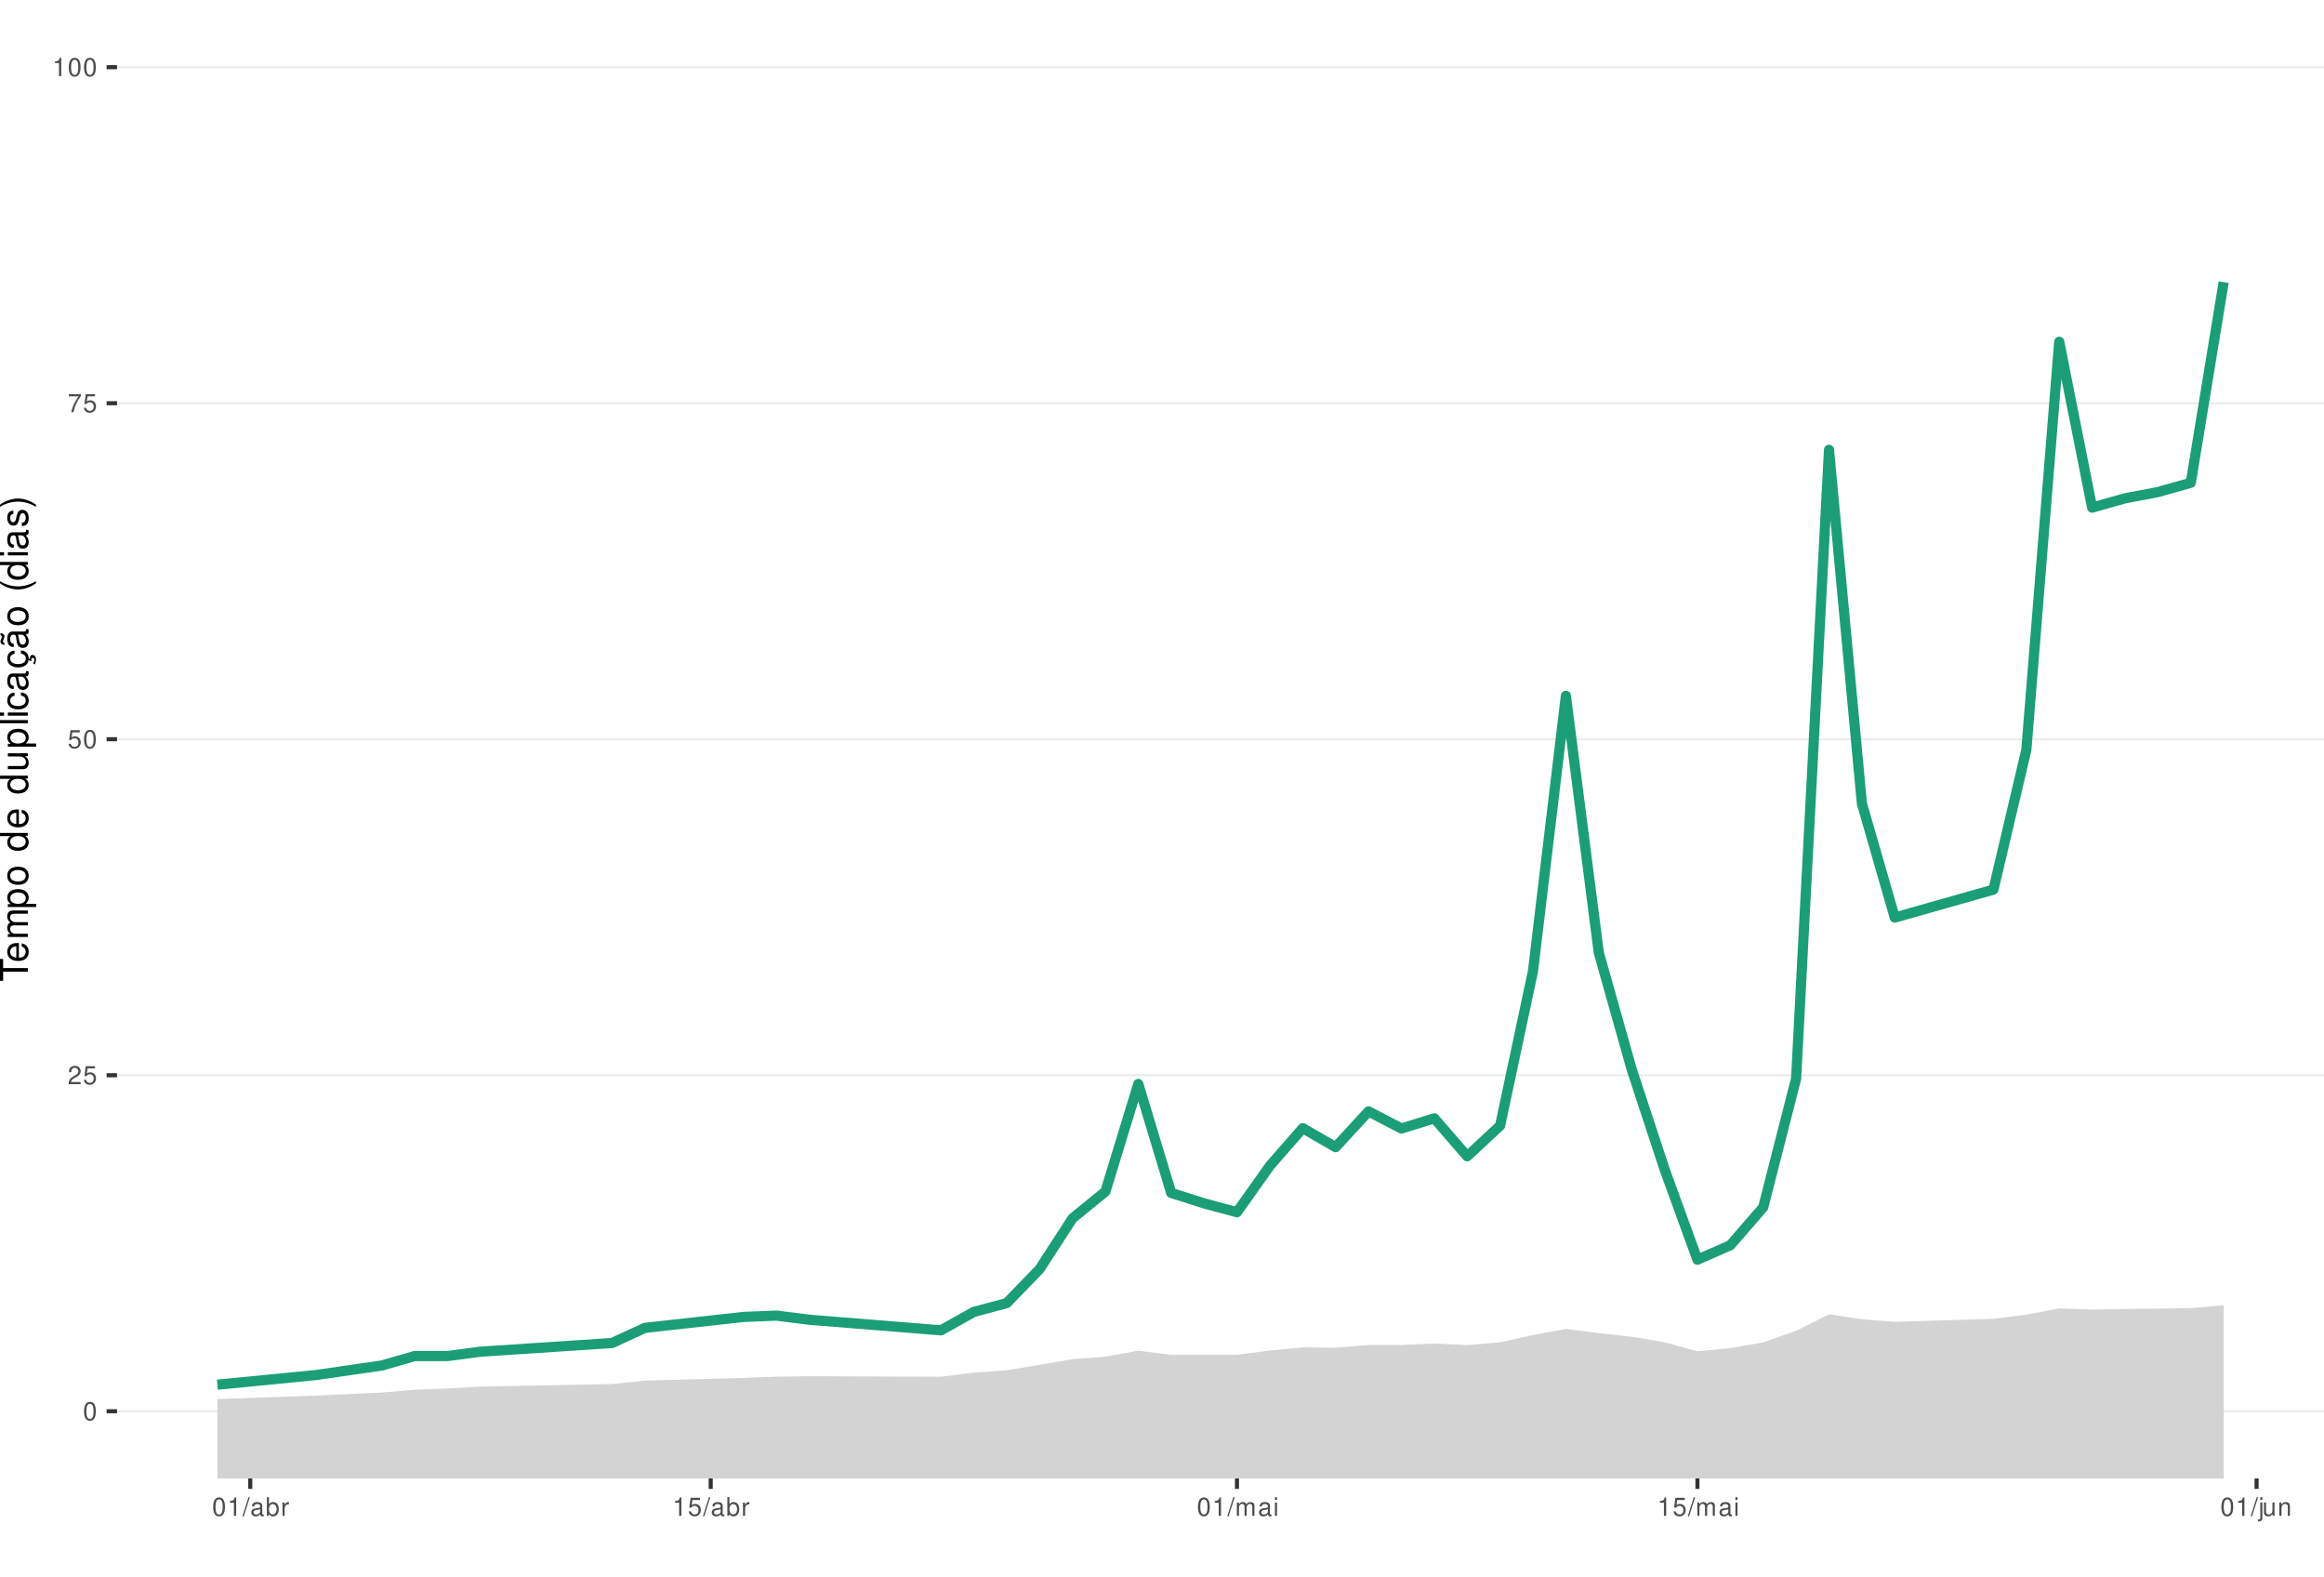
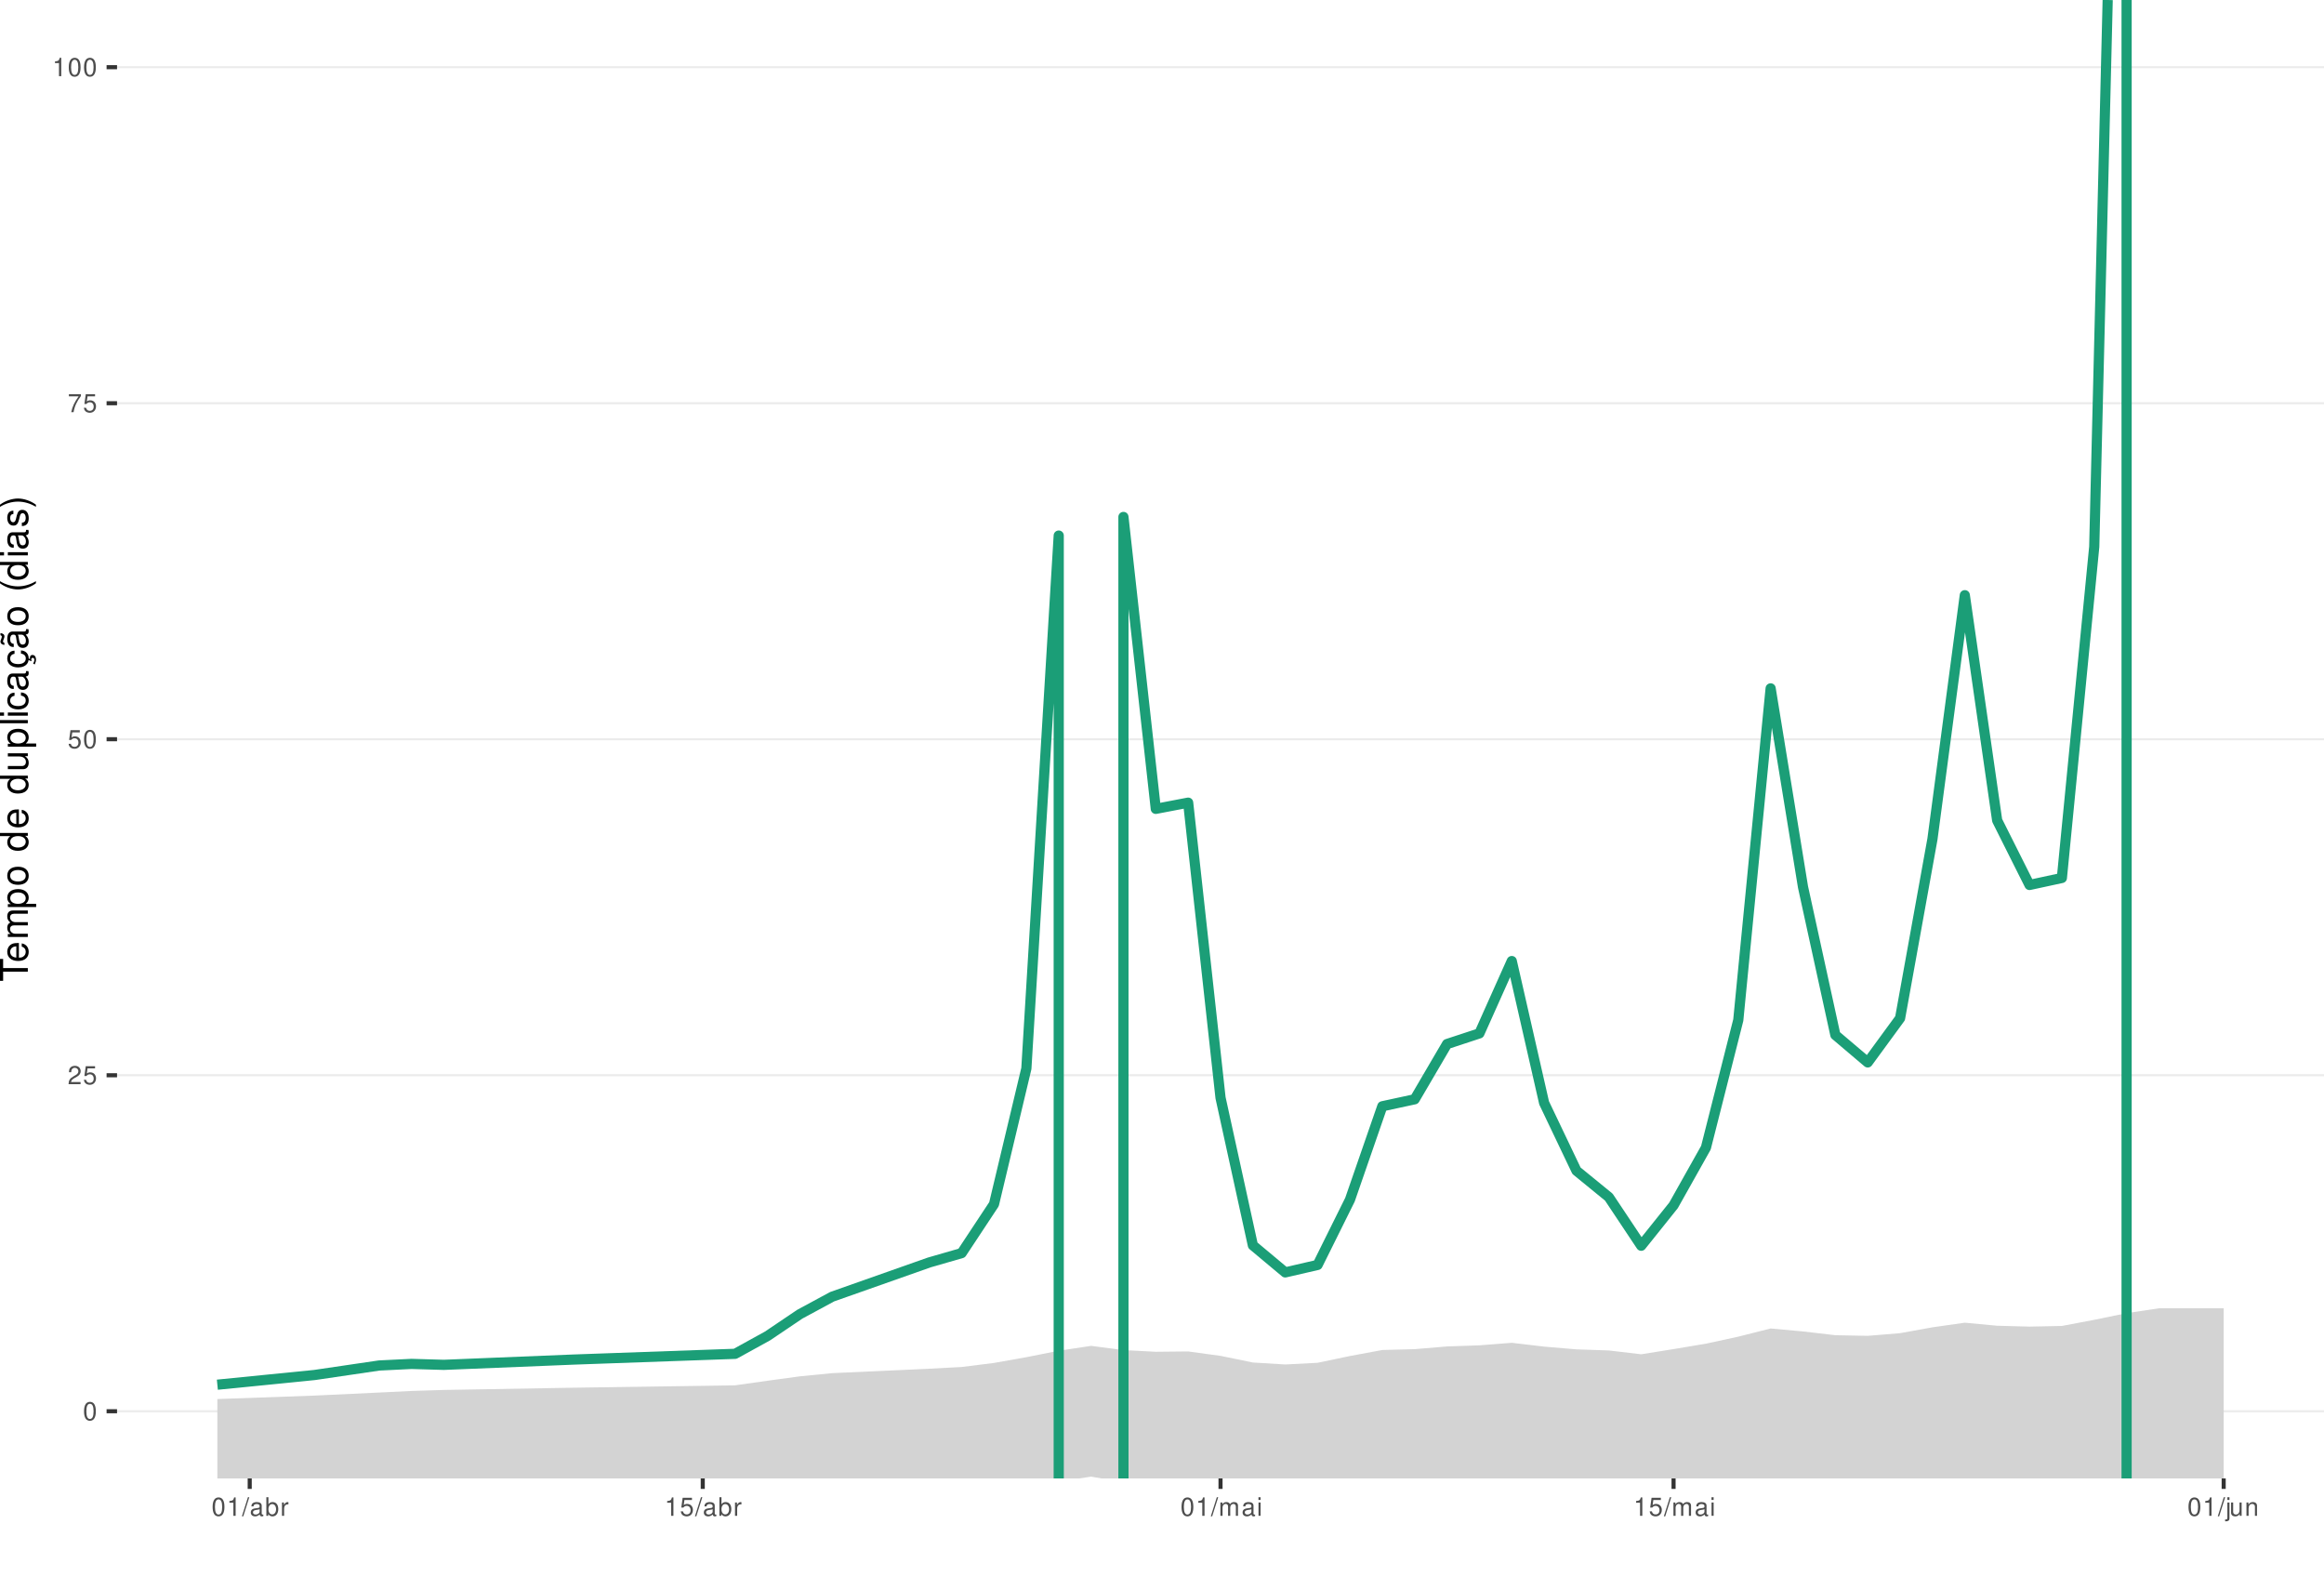
<svg xmlns="http://www.w3.org/2000/svg" xmlns:xlink="http://www.w3.org/1999/xlink" width="609pt" height="413pt" viewBox="0 0 609 413" version="1.1">
  <defs>
    <g>
      <symbol overflow="visible" id="glyph0-0">
        <path style="stroke:none;" d="" />
      </symbol>
      <symbol overflow="visible" id="glyph0-1">
        <path style="stroke:none;" d="M 1.828 -4.812 C 1.391 -4.812 0.984 -4.609 0.75 -4.281 C 0.438 -3.859 0.281 -3.219 0.281 -2.328 C 0.281 -0.703 0.812 0.156 1.828 0.156 C 2.828 0.156 3.375 -0.703 3.375 -2.297 C 3.375 -3.219 3.234 -3.844 2.922 -4.281 C 2.672 -4.625 2.281 -4.812 1.828 -4.812 Z M 1.828 -4.297 C 2.469 -4.297 2.781 -3.641 2.781 -2.344 C 2.781 -0.969 2.469 -0.328 1.812 -0.328 C 1.203 -0.328 0.891 -1 0.891 -2.328 C 0.891 -3.641 1.203 -4.297 1.828 -4.297 Z M 1.828 -4.297 " />
      </symbol>
      <symbol overflow="visible" id="glyph0-2">
        <path style="stroke:none;" d="M 3.375 -0.578 L 0.891 -0.578 C 0.938 -0.984 1.156 -1.234 1.734 -1.578 L 2.406 -1.953 C 3.062 -2.328 3.406 -2.812 3.406 -3.406 C 3.406 -3.812 3.234 -4.188 2.969 -4.438 C 2.688 -4.688 2.344 -4.812 1.891 -4.812 C 1.297 -4.812 0.844 -4.594 0.578 -4.188 C 0.422 -3.938 0.344 -3.641 0.328 -3.141 L 0.922 -3.141 C 0.938 -3.469 0.984 -3.672 1.062 -3.828 C 1.219 -4.125 1.516 -4.297 1.875 -4.297 C 2.406 -4.297 2.797 -3.906 2.797 -3.391 C 2.797 -3.016 2.578 -2.672 2.156 -2.438 L 1.547 -2.078 C 0.562 -1.516 0.281 -1.062 0.219 0 L 3.375 0 Z M 3.375 -0.578 " />
      </symbol>
      <symbol overflow="visible" id="glyph0-3">
        <path style="stroke:none;" d="M 3.172 -4.719 L 0.734 -4.719 L 0.375 -2.156 L 0.922 -2.156 C 1.188 -2.469 1.422 -2.594 1.797 -2.594 C 2.422 -2.594 2.812 -2.156 2.812 -1.453 C 2.812 -0.781 2.422 -0.359 1.781 -0.359 C 1.266 -0.359 0.953 -0.625 0.812 -1.156 L 0.234 -1.156 C 0.312 -0.766 0.375 -0.578 0.516 -0.406 C 0.781 -0.047 1.266 0.156 1.797 0.156 C 2.75 0.156 3.422 -0.547 3.422 -1.531 C 3.422 -2.469 2.797 -3.109 1.891 -3.109 C 1.562 -3.109 1.297 -3.016 1.016 -2.828 L 1.203 -4.141 L 3.172 -4.141 Z M 3.172 -4.719 " />
      </symbol>
      <symbol overflow="visible" id="glyph0-4">
        <path style="stroke:none;" d="M 3.469 -4.719 L 0.312 -4.719 L 0.312 -4.141 L 2.859 -4.141 C 1.734 -2.531 1.266 -1.547 0.922 0 L 1.547 0 C 1.797 -1.516 2.391 -2.812 3.469 -4.234 Z M 3.469 -4.719 " />
      </symbol>
      <symbol overflow="visible" id="glyph0-5">
        <path style="stroke:none;" d="M 1.719 -3.422 L 1.719 0 L 2.312 0 L 2.312 -4.812 L 1.922 -4.812 C 1.719 -4.078 1.578 -3.969 0.672 -3.859 L 0.672 -3.422 Z M 1.719 -3.422 " />
      </symbol>
      <symbol overflow="visible" id="glyph0-6">
        <path style="stroke:none;" d="M 1.531 -4.859 L -0.047 0.141 L 0.312 0.141 L 1.891 -4.859 Z M 1.531 -4.859 " />
      </symbol>
      <symbol overflow="visible" id="glyph0-7">
        <path style="stroke:none;" d="M 3.562 -0.328 C 3.5 -0.312 3.469 -0.312 3.438 -0.312 C 3.25 -0.312 3.141 -0.406 3.141 -0.578 L 3.141 -2.641 C 3.141 -3.25 2.688 -3.594 1.828 -3.594 C 1.312 -3.594 0.906 -3.438 0.672 -3.188 C 0.516 -3 0.453 -2.797 0.438 -2.453 L 0.984 -2.453 C 1.031 -2.875 1.297 -3.078 1.812 -3.078 C 2.312 -3.078 2.594 -2.891 2.594 -2.562 L 2.594 -2.406 C 2.578 -2.172 2.469 -2.078 2.016 -2.031 C 1.219 -1.922 1.109 -1.891 0.891 -1.812 C 0.484 -1.641 0.281 -1.328 0.281 -0.875 C 0.281 -0.25 0.719 0.156 1.422 0.156 C 1.859 0.156 2.219 0 2.609 -0.359 C 2.656 0 2.828 0.156 3.188 0.156 C 3.297 0.156 3.375 0.141 3.562 0.094 Z M 2.594 -1.094 C 2.594 -0.906 2.531 -0.797 2.375 -0.641 C 2.141 -0.438 1.875 -0.328 1.547 -0.328 C 1.109 -0.328 0.859 -0.547 0.859 -0.891 C 0.859 -1.266 1.094 -1.438 1.703 -1.531 C 2.297 -1.609 2.406 -1.641 2.594 -1.719 Z M 2.594 -1.094 " />
      </symbol>
      <symbol overflow="visible" id="glyph0-8">
        <path style="stroke:none;" d="M 0.359 -4.859 L 0.359 0 L 0.859 0 L 0.859 -0.453 C 1.125 -0.047 1.484 0.156 1.969 0.156 C 2.875 0.156 3.484 -0.594 3.484 -1.75 C 3.484 -2.891 2.922 -3.594 1.984 -3.594 C 1.516 -3.594 1.172 -3.406 0.906 -3.016 L 0.906 -4.859 Z M 1.891 -3.062 C 2.5 -3.062 2.906 -2.531 2.906 -1.703 C 2.906 -0.906 2.484 -0.359 1.891 -0.359 C 1.297 -0.359 0.906 -0.906 0.906 -1.719 C 0.906 -2.531 1.297 -3.062 1.891 -3.062 Z M 1.891 -3.062 " />
      </symbol>
      <symbol overflow="visible" id="glyph0-9">
        <path style="stroke:none;" d="M 0.453 -3.484 L 0.453 0 L 1.016 0 L 1.016 -1.812 C 1.031 -2.656 1.375 -3.016 2.141 -3 L 2.141 -3.562 C 2.047 -3.578 1.984 -3.594 1.922 -3.594 C 1.562 -3.594 1.297 -3.375 0.969 -2.859 L 0.969 -3.484 Z M 0.453 -3.484 " />
      </symbol>
      <symbol overflow="visible" id="glyph0-10">
        <path style="stroke:none;" d="M 0.469 -3.484 L 0.469 0 L 1.031 0 L 1.031 -2.188 C 1.031 -2.703 1.391 -3.109 1.844 -3.109 C 2.25 -3.109 2.484 -2.844 2.484 -2.406 L 2.484 0 L 3.047 0 L 3.047 -2.188 C 3.047 -2.703 3.422 -3.109 3.875 -3.109 C 4.266 -3.109 4.516 -2.844 4.516 -2.406 L 4.516 0 L 5.078 0 L 5.078 -2.609 C 5.078 -3.234 4.719 -3.594 4.062 -3.594 C 3.594 -3.594 3.312 -3.453 2.984 -3.062 C 2.781 -3.422 2.5 -3.594 2.047 -3.594 C 1.578 -3.594 1.266 -3.422 0.984 -3 L 0.984 -3.484 Z M 0.469 -3.484 " />
      </symbol>
      <symbol overflow="visible" id="glyph0-11">
        <path style="stroke:none;" d="M 1 -3.484 L 0.453 -3.484 L 0.453 0 L 1 0 Z M 1 -4.859 L 0.438 -4.859 L 0.438 -4.156 L 1 -4.156 Z M 1 -4.859 " />
      </symbol>
      <symbol overflow="visible" id="glyph0-12">
        <path style="stroke:none;" d="M 0.469 -3.484 L 0.469 0.5 C 0.469 0.859 0.359 0.969 0.016 0.969 C -0.031 0.969 -0.047 0.969 -0.125 0.953 L -0.125 1.438 C -0.047 1.438 -0.016 1.453 0.062 1.453 C 0.688 1.453 1.016 1.203 1.016 0.719 L 1.016 -3.484 Z M 1.016 -4.859 L 0.469 -4.859 L 0.469 -4.156 L 1.016 -4.156 Z M 1.016 -4.859 " />
      </symbol>
      <symbol overflow="visible" id="glyph0-13">
        <path style="stroke:none;" d="M 3.203 0 L 3.203 -3.484 L 2.656 -3.484 L 2.656 -1.516 C 2.656 -0.797 2.281 -0.328 1.703 -0.328 C 1.266 -0.328 0.984 -0.594 0.984 -1.016 L 0.984 -3.484 L 0.438 -3.484 L 0.438 -0.797 C 0.438 -0.219 0.859 0.156 1.547 0.156 C 2.062 0.156 2.391 -0.031 2.703 -0.484 L 2.703 0 Z M 3.203 0 " />
      </symbol>
      <symbol overflow="visible" id="glyph0-14">
        <path style="stroke:none;" d="M 0.469 -3.484 L 0.469 0 L 1.031 0 L 1.031 -1.922 C 1.031 -2.641 1.391 -3.109 1.969 -3.109 C 2.406 -3.109 2.688 -2.828 2.688 -2.422 L 2.688 0 L 3.234 0 L 3.234 -2.641 C 3.234 -3.219 2.812 -3.594 2.141 -3.594 C 1.625 -3.594 1.281 -3.391 0.984 -2.906 L 0.984 -3.484 Z M 0.469 -3.484 " />
      </symbol>
      <symbol overflow="visible" id="glyph1-0">
        <path style="stroke:none;" d="" />
      </symbol>
      <symbol overflow="visible" id="glyph1-1">
        <path style="stroke:none;" d="M -6.469 -3.547 L -6.469 -5.938 L -7.297 -5.938 L -7.297 -0.203 L -6.469 -0.203 L -6.469 -2.609 L 0 -2.609 L 0 -3.547 Z M -6.469 -3.547 " />
      </symbol>
      <symbol overflow="visible" id="glyph1-2">
        <path style="stroke:none;" d="M -2.344 -5.125 C -3.141 -5.125 -3.625 -5.062 -4.016 -4.922 C -4.875 -4.578 -5.391 -3.781 -5.391 -2.797 C -5.391 -1.344 -4.281 -0.406 -2.547 -0.406 C -0.812 -0.406 0.234 -1.297 0.234 -2.781 C 0.234 -3.984 -0.453 -4.812 -1.594 -5.016 L -1.594 -4.188 C -0.906 -3.953 -0.547 -3.484 -0.547 -2.812 C -0.547 -2.281 -0.781 -1.828 -1.219 -1.547 C -1.516 -1.344 -1.812 -1.281 -2.344 -1.266 Z M -3.016 -1.297 C -3.984 -1.359 -4.625 -1.953 -4.625 -2.797 C -4.625 -3.641 -3.953 -4.234 -3.016 -4.234 Z M -3.016 -1.297 " />
      </symbol>
      <symbol overflow="visible" id="glyph1-3">
        <path style="stroke:none;" d="M -5.234 -0.703 L 0 -0.703 L 0 -1.547 L -3.297 -1.547 C -4.047 -1.547 -4.656 -2.094 -4.656 -2.766 C -4.656 -3.391 -4.281 -3.734 -3.609 -3.734 L 0 -3.734 L 0 -4.578 L -3.297 -4.578 C -4.047 -4.578 -4.656 -5.125 -4.656 -5.812 C -4.656 -6.422 -4.266 -6.781 -3.609 -6.781 L 0 -6.781 L 0 -7.625 L -3.938 -7.625 C -4.875 -7.625 -5.391 -7.078 -5.391 -6.094 C -5.391 -5.406 -5.188 -4.984 -4.594 -4.484 C -5.156 -4.188 -5.391 -3.766 -5.391 -3.078 C -5.391 -2.375 -5.125 -1.906 -4.5 -1.469 L -5.234 -1.469 Z M -5.234 -0.703 " />
      </symbol>
      <symbol overflow="visible" id="glyph1-4">
        <path style="stroke:none;" d="M 2.188 -0.547 L 2.188 -1.375 L -0.547 -1.375 C -0.016 -1.812 0.234 -2.312 0.234 -2.984 C 0.234 -4.344 -0.859 -5.234 -2.531 -5.234 C -4.297 -5.234 -5.391 -4.375 -5.391 -2.984 C -5.391 -2.266 -5.062 -1.703 -4.453 -1.312 L -5.234 -1.312 L -5.234 -0.547 Z M -4.609 -2.844 C -4.609 -3.766 -3.797 -4.359 -2.547 -4.359 C -1.359 -4.359 -0.547 -3.75 -0.547 -2.844 C -0.547 -1.953 -1.344 -1.375 -2.578 -1.375 C -3.812 -1.375 -4.609 -1.953 -4.609 -2.844 Z M -4.609 -2.844 " />
      </symbol>
      <symbol overflow="visible" id="glyph1-5">
        <path style="stroke:none;" d="M -5.391 -2.719 C -5.391 -1.234 -4.344 -0.359 -2.578 -0.359 C -0.812 -0.359 0.234 -1.234 0.234 -2.734 C 0.234 -4.203 -0.812 -5.094 -2.547 -5.094 C -4.359 -5.094 -5.391 -4.234 -5.391 -2.719 Z M -4.625 -2.734 C -4.625 -3.672 -3.844 -4.234 -2.547 -4.234 C -1.312 -4.234 -0.547 -3.656 -0.547 -2.734 C -0.547 -1.797 -1.312 -1.234 -2.578 -1.234 C -3.844 -1.234 -4.625 -1.797 -4.625 -2.734 Z M -4.625 -2.734 " />
      </symbol>
      <symbol overflow="visible" id="glyph1-6">
        <path style="stroke:none;" d="" />
      </symbol>
      <symbol overflow="visible" id="glyph1-7">
        <path style="stroke:none;" d="M -7.297 -4.953 L -7.297 -4.125 L -4.578 -4.125 C -5.109 -3.766 -5.391 -3.203 -5.391 -2.516 C -5.391 -1.156 -4.297 -0.266 -2.625 -0.266 C -0.859 -0.266 0.234 -1.125 0.234 -2.547 C 0.234 -3.266 -0.047 -3.766 -0.688 -4.203 L 0 -4.203 L 0 -4.953 Z M -4.609 -2.656 C -4.609 -3.547 -3.812 -4.125 -2.562 -4.125 C -1.344 -4.125 -0.547 -3.547 -0.547 -2.656 C -0.547 -1.734 -1.359 -1.125 -2.578 -1.125 C -3.797 -1.125 -4.609 -1.734 -4.609 -2.656 Z M -4.609 -2.656 " />
      </symbol>
      <symbol overflow="visible" id="glyph1-8">
        <path style="stroke:none;" d="M 0 -4.812 L -5.234 -4.812 L -5.234 -3.984 L -2.266 -3.984 C -1.203 -3.984 -0.5 -3.438 -0.5 -2.562 C -0.5 -1.906 -0.906 -1.484 -1.531 -1.484 L -5.234 -1.484 L -5.234 -0.656 L -1.203 -0.656 C -0.328 -0.656 0.234 -1.297 0.234 -2.312 C 0.234 -3.094 -0.047 -3.578 -0.734 -4.062 L 0 -4.062 Z M 0 -4.812 " />
      </symbol>
      <symbol overflow="visible" id="glyph1-9">
        <path style="stroke:none;" d="M -7.297 -1.516 L -7.297 -0.688 L 0 -0.688 L 0 -1.516 Z M -7.297 -1.516 " />
      </symbol>
      <symbol overflow="visible" id="glyph1-10">
        <path style="stroke:none;" d="M -5.234 -1.5 L -5.234 -0.672 L 0 -0.672 L 0 -1.5 Z M -7.297 -1.5 L -7.297 -0.656 L -6.234 -0.656 L -6.234 -1.5 Z M -7.297 -1.5 " />
      </symbol>
      <symbol overflow="visible" id="glyph1-11">
        <path style="stroke:none;" d="M -3.484 -4.703 C -3.984 -4.672 -4.312 -4.562 -4.609 -4.359 C -5.094 -4 -5.391 -3.375 -5.391 -2.641 C -5.391 -1.219 -4.266 -0.312 -2.531 -0.312 C -0.844 -0.312 0.234 -1.203 0.234 -2.625 C 0.234 -3.875 -0.516 -4.672 -1.797 -4.766 L -1.797 -3.938 C -0.953 -3.797 -0.547 -3.359 -0.547 -2.656 C -0.547 -1.734 -1.297 -1.188 -2.531 -1.188 C -3.844 -1.188 -4.625 -1.719 -4.625 -2.625 C -4.625 -3.328 -4.203 -3.766 -3.484 -3.875 Z M -3.484 -4.703 " />
      </symbol>
      <symbol overflow="visible" id="glyph1-12">
        <path style="stroke:none;" d="M -0.484 -5.344 C -0.469 -5.266 -0.469 -5.219 -0.469 -5.172 C -0.469 -4.875 -0.625 -4.719 -0.875 -4.719 L -3.953 -4.719 C -4.891 -4.719 -5.391 -4.047 -5.391 -2.75 C -5.391 -1.984 -5.172 -1.375 -4.781 -1.016 C -4.516 -0.766 -4.203 -0.672 -3.688 -0.656 L -3.688 -1.484 C -4.328 -1.562 -4.625 -1.938 -4.625 -2.719 C -4.625 -3.484 -4.344 -3.891 -3.844 -3.891 L -3.625 -3.891 C -3.266 -3.875 -3.125 -3.703 -3.047 -3.016 C -2.891 -1.844 -2.844 -1.656 -2.719 -1.344 C -2.453 -0.734 -2 -0.422 -1.312 -0.422 C -0.375 -0.422 0.234 -1.078 0.234 -2.141 C 0.234 -2.797 0 -3.328 -0.547 -3.922 C 0 -3.984 0.234 -4.234 0.234 -4.781 C 0.234 -4.953 0.203 -5.062 0.141 -5.344 Z M -1.656 -3.891 C -1.375 -3.891 -1.203 -3.812 -0.969 -3.562 C -0.656 -3.219 -0.5 -2.812 -0.5 -2.312 C -0.5 -1.672 -0.812 -1.297 -1.344 -1.297 C -1.891 -1.297 -2.172 -1.656 -2.297 -2.547 C -2.422 -3.438 -2.453 -3.609 -2.594 -3.891 Z M -1.656 -3.891 " />
      </symbol>
      <symbol overflow="visible" id="glyph1-13">
        <path style="stroke:none;" d="M 0.234 -2.641 C 0.234 -3.875 -0.547 -4.703 -1.797 -4.766 L -1.797 -3.938 C -0.953 -3.797 -0.531 -3.359 -0.531 -2.656 C -0.531 -1.734 -1.281 -1.188 -2.516 -1.188 C -3.844 -1.188 -4.625 -1.719 -4.625 -2.625 C -4.625 -3.328 -4.203 -3.766 -3.484 -3.875 L -3.484 -4.703 C -3.984 -4.672 -4.312 -4.562 -4.609 -4.359 C -5.094 -4 -5.391 -3.375 -5.391 -2.641 C -5.391 -1.219 -4.266 -0.312 -2.531 -0.312 C -1.469 -0.312 -0.625 -0.672 -0.156 -1.312 C 0.047 -1.594 0.125 -1.812 0.203 -2.25 L 0.922 -1.938 L 0.984 -2.062 C 0.938 -2.188 0.906 -2.25 0.906 -2.375 C 0.906 -2.656 1.047 -2.828 1.281 -2.828 C 1.547 -2.828 1.734 -2.594 1.734 -2.297 C 1.734 -2.031 1.672 -1.844 1.438 -1.406 L 1.406 -1.312 L 1.812 -1.094 C 2.078 -1.75 2.141 -1.953 2.141 -2.344 C 2.141 -3.109 1.781 -3.578 1.203 -3.578 C 0.781 -3.578 0.547 -3.297 0.547 -2.797 C 0.547 -2.703 0.547 -2.641 0.562 -2.516 Z M 0.234 -2.641 " />
      </symbol>
      <symbol overflow="visible" id="glyph1-14">
        <path style="stroke:none;" d="M -0.484 -5.344 C -0.469 -5.266 -0.469 -5.219 -0.469 -5.172 C -0.469 -4.875 -0.625 -4.719 -0.875 -4.719 L -3.953 -4.719 C -4.891 -4.719 -5.391 -4.047 -5.391 -2.75 C -5.391 -1.984 -5.172 -1.375 -4.781 -1.016 C -4.516 -0.766 -4.203 -0.672 -3.688 -0.656 L -3.688 -1.484 C -4.328 -1.562 -4.625 -1.938 -4.625 -2.719 C -4.625 -3.484 -4.344 -3.891 -3.844 -3.891 L -3.625 -3.891 C -3.266 -3.875 -3.125 -3.703 -3.047 -3.016 C -2.891 -1.844 -2.844 -1.656 -2.719 -1.344 C -2.453 -0.734 -2 -0.422 -1.312 -0.422 C -0.375 -0.422 0.234 -1.078 0.234 -2.141 C 0.234 -2.797 0 -3.328 -0.547 -3.922 C 0 -3.984 0.234 -4.234 0.234 -4.781 C 0.234 -4.953 0.203 -5.062 0.141 -5.344 Z M -1.656 -3.891 C -1.375 -3.891 -1.203 -3.812 -0.969 -3.562 C -0.656 -3.219 -0.5 -2.812 -0.5 -2.312 C -0.5 -1.672 -0.812 -1.297 -1.344 -1.297 C -1.891 -1.297 -2.172 -1.656 -2.297 -2.547 C -2.422 -3.438 -2.453 -3.609 -2.594 -3.891 Z M -7.172 -3.75 C -6.922 -3.672 -6.812 -3.547 -6.812 -3.375 C -6.812 -3.25 -6.875 -2.984 -6.984 -2.734 C -7.156 -2.312 -7.172 -2.25 -7.172 -2.047 C -7.172 -1.594 -6.797 -1.297 -6.141 -1.188 L -6.141 -1.766 C -6.375 -1.812 -6.5 -1.938 -6.5 -2.094 C -6.5 -2.203 -6.469 -2.344 -6.375 -2.578 C -6.156 -3.156 -6.125 -3.234 -6.125 -3.438 C -6.125 -3.922 -6.484 -4.219 -7.172 -4.312 Z M -7.172 -3.75 " />
      </symbol>
      <symbol overflow="visible" id="glyph1-15">
        <path style="stroke:none;" d="M -7.297 -2.359 C -5.984 -1.359 -4.156 -0.734 -2.594 -0.734 C -1.016 -0.734 0.812 -1.359 2.125 -2.359 L 2.125 -2.906 C 0.688 -2.031 -0.984 -1.547 -2.594 -1.547 C -4.188 -1.547 -5.875 -2.031 -7.297 -2.906 Z M -7.297 -2.359 " />
      </symbol>
      <symbol overflow="visible" id="glyph1-16">
        <path style="stroke:none;" d="M -3.781 -4.375 C -4.812 -4.375 -5.391 -3.688 -5.391 -2.484 C -5.391 -1.266 -4.766 -0.469 -3.797 -0.469 C -2.969 -0.469 -2.578 -0.891 -2.281 -2.125 L -2.094 -2.906 C -1.953 -3.484 -1.734 -3.719 -1.375 -3.719 C -0.875 -3.719 -0.547 -3.234 -0.547 -2.5 C -0.547 -2.047 -0.672 -1.672 -0.891 -1.453 C -1.047 -1.328 -1.188 -1.266 -1.562 -1.219 L -1.562 -0.344 C -0.344 -0.375 0.234 -1.062 0.234 -2.438 C 0.234 -3.75 -0.422 -4.594 -1.438 -4.594 C -2.203 -4.594 -2.641 -4.156 -2.891 -3.109 L -3.078 -2.312 C -3.234 -1.625 -3.453 -1.344 -3.828 -1.344 C -4.312 -1.344 -4.625 -1.766 -4.625 -2.453 C -4.625 -3.125 -4.328 -3.484 -3.781 -3.5 Z M -3.781 -4.375 " />
      </symbol>
      <symbol overflow="visible" id="glyph1-17">
        <path style="stroke:none;" d="M 2.125 -0.938 C 0.812 -1.938 -1.016 -2.562 -2.578 -2.562 C -4.156 -2.562 -5.984 -1.938 -7.297 -0.938 L -7.297 -0.375 C -5.859 -1.266 -4.188 -1.75 -2.578 -1.75 C -0.984 -1.75 0.703 -1.266 2.125 -0.375 Z M 2.125 -0.938 " />
      </symbol>
    </g>
    <clipPath id="clip1">
      <path d="M 30.672 0 L 609 0 L 609 387.328 L 30.672 387.328 Z M 30.672 0 " />
    </clipPath>
    <clipPath id="clip2">
      <path d="M 30.672 369 L 609 369 L 609 370 L 30.672 370 Z M 30.672 369 " />
    </clipPath>
    <clipPath id="clip3">
      <path d="M 30.672 281 L 609 281 L 609 282 L 30.672 282 Z M 30.672 281 " />
    </clipPath>
    <clipPath id="clip4">
      <path d="M 30.672 193 L 609 193 L 609 194 L 30.672 194 Z M 30.672 193 " />
    </clipPath>
    <clipPath id="clip5">
      <path d="M 30.672 105 L 609 105 L 609 106 L 30.672 106 Z M 30.672 105 " />
    </clipPath>
    <clipPath id="clip6">
      <path d="M 30.672 17 L 609 17 L 609 18 L 30.672 18 Z M 30.672 17 " />
    </clipPath>
    <clipPath id="clip7">
-       <path d="M 56 341 L 583 341 L 583 387.328 L 56 387.328 Z M 56 341 " />
+       <path d="M 56 342 L 583 342 L 583 387.328 L 56 387.328 Z M 56 342 " />
+     </clipPath>
+     <clipPath id="clip8">
+       <path d="M 55 138 L 279 138 L 279 387.328 L 55 387.328 Z M 55 138 " />
+     </clipPath>
+     <clipPath id="clip9">
+       <path d="M 293 0 L 554 0 L 554 387.328 L 293 387.328 Z M 293 0 " />
+     </clipPath>
+     <clipPath id="clip10">
+       <path d="M 555 0 L 559 0 L 559 387.328 L 555 387.328 Z M 555 0 " />
    </clipPath>
  </defs>
  <g id="surface66">
    <rect x="0" y="0" width="609" height="413" style="fill:rgb(100%,100%,100%);fill-opacity:1;stroke:none;" />
    <rect x="0" y="0" width="609" height="413" style="fill:rgb(100%,100%,100%);fill-opacity:1;stroke:none;" />
    <path style="fill:none;stroke-width:1.067;stroke-linecap:round;stroke-linejoin:round;stroke:rgb(100%,100%,100%);stroke-opacity:1;stroke-miterlimit:10;" d="M 0 413 L 609 413 L 609 0 L 0 0 Z M 0 413 " />
    <g clip-path="url(#clip1)" clip-rule="nonzero">
      <path style=" stroke:none;fill-rule:nonzero;fill:rgb(100%,100%,100%);fill-opacity:1;" d="M 30.672 387.328 L 609 387.328 L 609 0 L 30.672 0 Z M 30.672 387.328 " />
    </g>
    <g clip-path="url(#clip2)" clip-rule="nonzero">
      <path style="fill:none;stroke-width:0.533;stroke-linecap:butt;stroke-linejoin:round;stroke:rgb(92.157%,92.157%,92.157%);stroke-opacity:1;stroke-miterlimit:10;" d="M 30.672 369.723 L 609 369.723 " />
    </g>
    <g clip-path="url(#clip3)" clip-rule="nonzero">
      <path style="fill:none;stroke-width:0.533;stroke-linecap:butt;stroke-linejoin:round;stroke:rgb(92.157%,92.157%,92.157%);stroke-opacity:1;stroke-miterlimit:10;" d="M 30.672 281.695 L 609 281.695 " />
    </g>
    <g clip-path="url(#clip4)" clip-rule="nonzero">
      <path style="fill:none;stroke-width:0.533;stroke-linecap:butt;stroke-linejoin:round;stroke:rgb(92.157%,92.157%,92.157%);stroke-opacity:1;stroke-miterlimit:10;" d="M 30.672 193.664 L 609 193.664 " />
    </g>
    <g clip-path="url(#clip5)" clip-rule="nonzero">
      <path style="fill:none;stroke-width:0.533;stroke-linecap:butt;stroke-linejoin:round;stroke:rgb(92.157%,92.157%,92.157%);stroke-opacity:1;stroke-miterlimit:10;" d="M 30.672 105.637 L 609 105.637 " />
    </g>
    <g clip-path="url(#clip6)" clip-rule="nonzero">
      <path style="fill:none;stroke-width:0.533;stroke-linecap:butt;stroke-linejoin:round;stroke:rgb(92.157%,92.157%,92.157%);stroke-opacity:1;stroke-miterlimit:10;" d="M 30.672 17.605 L 609 17.605 " />
    </g>
    <g clip-path="url(#clip7)" clip-rule="nonzero">
-       <path style=" stroke:none;fill-rule:nonzero;fill:rgb(82.745%,82.745%,82.745%);fill-opacity:1;" d="M 82.297 413 L 82.816 411.449 L 100.055 401.605 L 108.672 398.086 L 117.293 407.883 L 125.91 411.23 L 160.387 407.594 L 169.004 401.25 L 194.863 400.598 L 203.48 403.5 L 212.098 410.609 L 215.516 413 L 265.887 413 L 272.43 405.32 L 281.051 399.637 L 289.668 398.352 L 298.289 394.992 L 306.906 400.453 L 315.527 402.277 L 324.145 404.191 L 332.766 401.34 L 341.383 400.402 L 350 401.949 L 358.621 400.934 L 367.238 402.555 L 375.859 402.883 L 384.477 405.945 L 393.098 404.797 L 401.715 400.352 L 410.336 397.758 L 418.953 400.824 L 427.57 404.438 L 436.191 412.062 L 436.43 413 L 469.309 413 L 470.668 410.629 L 479.285 401.57 L 487.906 404.348 L 496.523 406.539 L 505.141 406.789 L 513.762 407.035 L 522.379 407.277 L 531 405.52 L 539.617 403.094 L 548.238 404.113 L 556.855 404.266 L 565.473 404.367 L 574.094 404.516 L 582.711 403.906 L 582.711 341.973 L 574.094 342.688 L 565.473 342.836 L 556.855 342.938 L 548.238 343.09 L 539.617 342.785 L 531 344.414 L 522.379 345.512 L 513.762 345.77 L 505.141 346.027 L 496.523 346.289 L 487.906 345.617 L 479.285 344.32 L 470.668 348.66 L 462.047 351.688 L 453.43 353.184 L 444.809 354.023 L 436.191 351.633 L 427.57 350.199 L 418.953 349.258 L 410.336 348.164 L 401.715 349.754 L 393.098 351.66 L 384.477 352.387 L 375.859 351.977 L 367.238 352.359 L 358.621 352.371 L 350 353.082 L 341.383 352.977 L 332.766 353.828 L 324.145 354.93 L 315.527 354.945 L 306.906 354.957 L 298.289 353.863 L 289.668 355.422 L 281.051 356.078 L 272.43 357.559 L 263.812 358.977 L 255.195 359.598 L 246.574 360.688 L 212.098 360.535 L 203.48 360.668 L 194.863 360.984 L 169.004 361.703 L 160.387 362.594 L 125.91 363.266 L 117.293 363.762 L 108.672 364.086 L 100.055 364.82 L 82.816 365.621 L 56.957 366.527 L 56.957 413 Z M 82.297 413 " />
-     </g>
-     <path style="fill:none;stroke-width:2.667;stroke-linecap:butt;stroke-linejoin:round;stroke:rgb(10.588%,61.961%,46.667%);stroke-opacity:1;stroke-miterlimit:10;" d="M 56.957 362.766 L 82.816 360.23 L 100.055 357.734 L 108.672 355.258 L 117.293 355.258 L 125.91 354.117 L 160.387 351.844 L 169.004 347.875 L 194.863 345.012 L 203.48 344.668 L 212.098 345.75 L 246.574 348.52 L 255.195 343.691 L 263.812 341.387 L 272.43 332.484 L 281.051 319.184 L 289.668 312.168 L 298.289 283.98 L 306.906 312.523 L 315.527 315.262 L 324.145 317.578 L 332.766 305.418 L 341.383 295.562 L 350 300.535 L 358.621 291.164 L 367.238 295.648 L 375.859 292.984 L 384.477 302.926 L 393.098 294.91 L 401.715 254.422 L 410.336 182.293 L 418.953 249.539 L 427.57 280.113 L 436.191 306.305 L 444.809 330.016 L 453.43 326.227 L 462.047 316.297 L 470.668 282.586 L 479.285 117.855 L 487.906 210.484 L 496.523 240.387 L 505.141 237.945 L 513.762 235.504 L 522.379 233.062 L 531 196.449 L 539.617 89.539 L 548.238 132.988 L 556.855 130.547 L 565.473 128.918 L 574.094 126.477 L 582.711 73.922 " />
+       <path style=" stroke:none;fill-rule:nonzero;fill:rgb(82.745%,82.745%,82.745%);fill-opacity:1;" d="M 81.887 413 L 82.398 411.449 L 99.359 401.605 L 106.969 413 L 202.344 413 L 209.598 403.414 L 218.078 400.223 L 243.516 396.113 L 251.996 396.387 L 260.477 393.641 L 268.957 390.504 L 277.438 388.137 L 285.918 386.852 L 294.395 388.316 L 302.875 389.18 L 311.355 389.266 L 319.836 392.258 L 328.316 401.043 L 336.797 407.867 L 345.273 407.844 L 353.754 400.234 L 362.234 396.66 L 370.715 396.863 L 379.195 396.059 L 387.676 396.332 L 396.156 395.555 L 404.633 398.992 L 413.113 403.324 L 421.594 406.836 L 426.211 413 L 436.273 413 L 438.555 411.102 L 447.035 406.227 L 455.516 401.406 L 463.992 397.883 L 472.473 399.848 L 480.953 403.254 L 489.434 404.645 L 497.914 403.742 L 506.395 400.902 L 514.875 399.383 L 523.352 401.301 L 531.832 402.473 L 540.312 402.637 L 548.793 400.133 L 557.273 397.973 L 565.754 396.695 L 582.711 396.695 L 582.711 342.75 L 565.754 342.75 L 557.273 344.023 L 548.793 345.77 L 540.312 347.375 L 531.832 347.547 L 523.352 347.32 L 514.875 346.523 L 506.395 347.73 L 497.914 349.27 L 489.434 349.965 L 480.953 349.801 L 472.473 348.812 L 463.992 348.039 L 455.516 350.18 L 447.035 352.02 L 438.555 353.438 L 430.074 354.797 L 421.594 353.797 L 413.113 353.508 L 404.633 352.789 L 396.156 351.789 L 387.676 352.453 L 379.195 352.742 L 370.715 353.453 L 362.234 353.676 L 353.754 355.25 L 345.273 357.027 L 336.797 357.469 L 328.316 356.953 L 319.836 355.215 L 311.355 354.055 L 302.875 354.141 L 294.395 353.695 L 285.918 352.594 L 277.438 353.875 L 268.957 355.559 L 260.477 357.066 L 251.996 358.129 L 243.516 358.578 L 218.078 359.742 L 209.598 360.574 L 201.117 361.73 L 192.637 362.93 L 150.238 363.555 L 116.316 364.141 L 107.84 364.406 L 99.359 364.82 L 82.398 365.621 L 56.957 366.527 L 56.957 413 Z M 81.887 413 " />
+     </g>
+     <g clip-path="url(#clip8)" clip-rule="nonzero">
+       <path style="fill:none;stroke-width:2.667;stroke-linecap:butt;stroke-linejoin:round;stroke:rgb(10.588%,61.961%,46.667%);stroke-opacity:1;stroke-miterlimit:10;" d="M 56.957 362.766 L 82.398 360.23 L 99.359 357.734 L 107.84 357.32 L 116.316 357.566 L 150.238 356.184 L 192.637 354.676 L 201.117 350.004 L 209.598 344.289 L 218.078 339.707 L 243.516 330.738 L 251.996 328.293 L 260.477 315.465 L 268.957 279.934 L 277.438 140.309 L 277.438 413 " />
+     </g>
+     <g clip-path="url(#clip9)" clip-rule="nonzero">
+       <path style="fill:none;stroke-width:2.667;stroke-linecap:butt;stroke-linejoin:round;stroke:rgb(10.588%,61.961%,46.667%);stroke-opacity:1;stroke-miterlimit:10;" d="M 294.395 413 L 294.395 135.43 L 302.875 211.906 L 311.355 210.281 L 319.836 287.586 L 328.316 326.258 L 336.797 333.348 L 345.273 331.391 L 353.754 314.301 L 362.234 289.824 L 370.715 287.992 L 379.195 273.516 L 387.676 270.727 L 396.156 251.777 L 404.633 288.941 L 413.113 306.711 L 421.594 313.633 L 430.074 326.363 L 438.555 315.77 L 447.035 300.672 L 455.516 267.238 L 463.992 180.34 L 472.473 232.367 L 480.953 271.145 L 489.434 278.336 L 497.914 266.75 L 506.395 219.812 L 514.875 155.93 L 523.352 214.93 L 531.832 231.844 L 540.312 230.012 L 548.793 143.238 L 552.316 0 " />
+     </g>
+     <g clip-path="url(#clip10)" clip-rule="nonzero">
+       <path style="fill:none;stroke-width:2.667;stroke-linecap:butt;stroke-linejoin:round;stroke:rgb(10.588%,61.961%,46.667%);stroke-opacity:1;stroke-miterlimit:10;" d="M 557.273 0 L 557.273 413 " />
+     </g>
    <g style="fill:rgb(30.196%,30.196%,30.196%);fill-opacity:1;">
      <use xlink:href="#glyph0-1" x="21.738" y="372.07" />
    </g>
    <g style="fill:rgb(30.196%,30.196%,30.196%);fill-opacity:1;">
      <use xlink:href="#glyph0-2" x="17.738" y="284.043" />
      <use xlink:href="#glyph0-3" x="21.738" y="284.043" />
    </g>
    <g style="fill:rgb(30.196%,30.196%,30.196%);fill-opacity:1;">
      <use xlink:href="#glyph0-3" x="17.738" y="196.012" />
      <use xlink:href="#glyph0-1" x="21.738" y="196.012" />
    </g>
    <g style="fill:rgb(30.196%,30.196%,30.196%);fill-opacity:1;">
      <use xlink:href="#glyph0-4" x="17.738" y="107.984" />
      <use xlink:href="#glyph0-3" x="21.738" y="107.984" />
    </g>
    <g style="fill:rgb(30.196%,30.196%,30.196%);fill-opacity:1;">
      <use xlink:href="#glyph0-5" x="13.738" y="19.953" />
      <use xlink:href="#glyph0-1" x="17.738" y="19.953" />
      <use xlink:href="#glyph0-1" x="21.738" y="19.953" />
    </g>
    <path style="fill:none;stroke-width:1.067;stroke-linecap:butt;stroke-linejoin:round;stroke:rgb(20%,20%,20%);stroke-opacity:1;stroke-miterlimit:10;" d="M 27.93 369.723 L 30.672 369.723 " />
    <path style="fill:none;stroke-width:1.067;stroke-linecap:butt;stroke-linejoin:round;stroke:rgb(20%,20%,20%);stroke-opacity:1;stroke-miterlimit:10;" d="M 27.93 281.695 L 30.672 281.695 " />
    <path style="fill:none;stroke-width:1.067;stroke-linecap:butt;stroke-linejoin:round;stroke:rgb(20%,20%,20%);stroke-opacity:1;stroke-miterlimit:10;" d="M 27.93 193.664 L 30.672 193.664 " />
    <path style="fill:none;stroke-width:1.067;stroke-linecap:butt;stroke-linejoin:round;stroke:rgb(20%,20%,20%);stroke-opacity:1;stroke-miterlimit:10;" d="M 27.93 105.637 L 30.672 105.637 " />
    <path style="fill:none;stroke-width:1.067;stroke-linecap:butt;stroke-linejoin:round;stroke:rgb(20%,20%,20%);stroke-opacity:1;stroke-miterlimit:10;" d="M 27.93 17.605 L 30.672 17.605 " />
-     <path style="fill:none;stroke-width:1.067;stroke-linecap:butt;stroke-linejoin:round;stroke:rgb(20%,20%,20%);stroke-opacity:1;stroke-miterlimit:10;" d="M 65.578 390.07 L 65.578 387.328 " />
-     <path style="fill:none;stroke-width:1.067;stroke-linecap:butt;stroke-linejoin:round;stroke:rgb(20%,20%,20%);stroke-opacity:1;stroke-miterlimit:10;" d="M 186.242 390.07 L 186.242 387.328 " />
-     <path style="fill:none;stroke-width:1.067;stroke-linecap:butt;stroke-linejoin:round;stroke:rgb(20%,20%,20%);stroke-opacity:1;stroke-miterlimit:10;" d="M 324.145 390.07 L 324.145 387.328 " />
-     <path style="fill:none;stroke-width:1.067;stroke-linecap:butt;stroke-linejoin:round;stroke:rgb(20%,20%,20%);stroke-opacity:1;stroke-miterlimit:10;" d="M 444.809 390.07 L 444.809 387.328 " />
-     <path style="fill:none;stroke-width:1.067;stroke-linecap:butt;stroke-linejoin:round;stroke:rgb(20%,20%,20%);stroke-opacity:1;stroke-miterlimit:10;" d="M 591.332 390.07 L 591.332 387.328 " />
-     <g style="fill:rgb(30.196%,30.196%,30.196%);fill-opacity:1;">
-       <use xlink:href="#glyph0-1" x="55.578" y="397.109" />
-       <use xlink:href="#glyph0-5" x="59.578" y="397.109" />
-       <use xlink:href="#glyph0-6" x="63.578" y="397.109" />
-       <use xlink:href="#glyph0-7" x="65.578" y="397.109" />
-       <use xlink:href="#glyph0-8" x="69.578" y="397.109" />
-       <use xlink:href="#glyph0-9" x="73.578" y="397.109" />
-     </g>
-     <g style="fill:rgb(30.196%,30.196%,30.196%);fill-opacity:1;">
-       <use xlink:href="#glyph0-5" x="176.242" y="397.109" />
-       <use xlink:href="#glyph0-3" x="180.242" y="397.109" />
-       <use xlink:href="#glyph0-6" x="184.242" y="397.109" />
-       <use xlink:href="#glyph0-7" x="186.242" y="397.109" />
-       <use xlink:href="#glyph0-8" x="190.242" y="397.109" />
-       <use xlink:href="#glyph0-9" x="194.242" y="397.109" />
-     </g>
-     <g style="fill:rgb(30.196%,30.196%,30.196%);fill-opacity:1;">
-       <use xlink:href="#glyph0-1" x="313.645" y="397.109" />
-       <use xlink:href="#glyph0-5" x="317.645" y="397.109" />
-       <use xlink:href="#glyph0-6" x="321.645" y="397.109" />
-       <use xlink:href="#glyph0-10" x="323.645" y="397.109" />
-       <use xlink:href="#glyph0-7" x="329.645" y="397.109" />
-       <use xlink:href="#glyph0-11" x="333.645" y="397.109" />
-     </g>
-     <g style="fill:rgb(30.196%,30.196%,30.196%);fill-opacity:1;">
-       <use xlink:href="#glyph0-5" x="434.309" y="397.109" />
-       <use xlink:href="#glyph0-3" x="438.309" y="397.109" />
-       <use xlink:href="#glyph0-6" x="442.309" y="397.109" />
-       <use xlink:href="#glyph0-10" x="444.309" y="397.109" />
-       <use xlink:href="#glyph0-7" x="450.309" y="397.109" />
-       <use xlink:href="#glyph0-11" x="454.309" y="397.109" />
-     </g>
-     <g style="fill:rgb(30.196%,30.196%,30.196%);fill-opacity:1;">
-       <use xlink:href="#glyph0-1" x="581.832" y="397.109" />
-       <use xlink:href="#glyph0-5" x="585.832" y="397.109" />
-       <use xlink:href="#glyph0-6" x="589.832" y="397.109" />
-       <use xlink:href="#glyph0-12" x="591.832" y="397.109" />
-       <use xlink:href="#glyph0-13" x="592.832" y="397.109" />
-       <use xlink:href="#glyph0-14" x="596.832" y="397.109" />
+     <path style="fill:none;stroke-width:1.067;stroke-linecap:butt;stroke-linejoin:round;stroke:rgb(20%,20%,20%);stroke-opacity:1;stroke-miterlimit:10;" d="M 65.438 390.07 L 65.438 387.328 " />
+     <path style="fill:none;stroke-width:1.067;stroke-linecap:butt;stroke-linejoin:round;stroke:rgb(20%,20%,20%);stroke-opacity:1;stroke-miterlimit:10;" d="M 184.156 390.07 L 184.156 387.328 " />
+     <path style="fill:none;stroke-width:1.067;stroke-linecap:butt;stroke-linejoin:round;stroke:rgb(20%,20%,20%);stroke-opacity:1;stroke-miterlimit:10;" d="M 319.836 390.07 L 319.836 387.328 " />
+     <path style="fill:none;stroke-width:1.067;stroke-linecap:butt;stroke-linejoin:round;stroke:rgb(20%,20%,20%);stroke-opacity:1;stroke-miterlimit:10;" d="M 438.555 390.07 L 438.555 387.328 " />
+     <path style="fill:none;stroke-width:1.067;stroke-linecap:butt;stroke-linejoin:round;stroke:rgb(20%,20%,20%);stroke-opacity:1;stroke-miterlimit:10;" d="M 582.711 390.07 L 582.711 387.328 " />
+     <g style="fill:rgb(30.196%,30.196%,30.196%);fill-opacity:1;">
+       <use xlink:href="#glyph0-1" x="55.438" y="397.109" />
+       <use xlink:href="#glyph0-5" x="59.438" y="397.109" />
+       <use xlink:href="#glyph0-6" x="63.438" y="397.109" />
+       <use xlink:href="#glyph0-7" x="65.438" y="397.109" />
+       <use xlink:href="#glyph0-8" x="69.438" y="397.109" />
+       <use xlink:href="#glyph0-9" x="73.438" y="397.109" />
+     </g>
+     <g style="fill:rgb(30.196%,30.196%,30.196%);fill-opacity:1;">
+       <use xlink:href="#glyph0-5" x="174.156" y="397.109" />
+       <use xlink:href="#glyph0-3" x="178.156" y="397.109" />
+       <use xlink:href="#glyph0-6" x="182.156" y="397.109" />
+       <use xlink:href="#glyph0-7" x="184.156" y="397.109" />
+       <use xlink:href="#glyph0-8" x="188.156" y="397.109" />
+       <use xlink:href="#glyph0-9" x="192.156" y="397.109" />
+     </g>
+     <g style="fill:rgb(30.196%,30.196%,30.196%);fill-opacity:1;">
+       <use xlink:href="#glyph0-1" x="309.336" y="397.109" />
+       <use xlink:href="#glyph0-5" x="313.336" y="397.109" />
+       <use xlink:href="#glyph0-6" x="317.336" y="397.109" />
+       <use xlink:href="#glyph0-10" x="319.336" y="397.109" />
+       <use xlink:href="#glyph0-7" x="325.336" y="397.109" />
+       <use xlink:href="#glyph0-11" x="329.336" y="397.109" />
+     </g>
+     <g style="fill:rgb(30.196%,30.196%,30.196%);fill-opacity:1;">
+       <use xlink:href="#glyph0-5" x="428.055" y="397.109" />
+       <use xlink:href="#glyph0-3" x="432.055" y="397.109" />
+       <use xlink:href="#glyph0-6" x="436.055" y="397.109" />
+       <use xlink:href="#glyph0-10" x="438.055" y="397.109" />
+       <use xlink:href="#glyph0-7" x="444.055" y="397.109" />
+       <use xlink:href="#glyph0-11" x="448.055" y="397.109" />
+     </g>
+     <g style="fill:rgb(30.196%,30.196%,30.196%);fill-opacity:1;">
+       <use xlink:href="#glyph0-1" x="573.211" y="397.109" />
+       <use xlink:href="#glyph0-5" x="577.211" y="397.109" />
+       <use xlink:href="#glyph0-6" x="581.211" y="397.109" />
+       <use xlink:href="#glyph0-12" x="583.211" y="397.109" />
+       <use xlink:href="#glyph0-13" x="584.211" y="397.109" />
+       <use xlink:href="#glyph0-14" x="588.211" y="397.109" />
    </g>
    <g style="fill:rgb(0%,0%,0%);fill-opacity:1;">
      <use xlink:href="#glyph1-1" x="7.29" y="257.164" />
      <use xlink:href="#glyph1-2" x="7.29" y="252.164" />
      <use xlink:href="#glyph1-3" x="7.29" y="246.164" />
      <use xlink:href="#glyph1-4" x="7.29" y="238.164" />
      <use xlink:href="#glyph1-5" x="7.29" y="232.164" />
      <use xlink:href="#glyph1-6" x="7.29" y="226.164" />
      <use xlink:href="#glyph1-7" x="7.29" y="223.164" />
      <use xlink:href="#glyph1-2" x="7.29" y="217.164" />
      <use xlink:href="#glyph1-6" x="7.29" y="211.164" />
      <use xlink:href="#glyph1-7" x="7.29" y="208.164" />
      <use xlink:href="#glyph1-8" x="7.29" y="202.164" />
      <use xlink:href="#glyph1-4" x="7.29" y="196.164" />
      <use xlink:href="#glyph1-9" x="7.29" y="190.164" />
      <use xlink:href="#glyph1-10" x="7.29" y="188.164" />
      <use xlink:href="#glyph1-11" x="7.29" y="186.164" />
      <use xlink:href="#glyph1-12" x="7.29" y="181.164" />
      <use xlink:href="#glyph1-13" x="7.29" y="175.164" />
      <use xlink:href="#glyph1-14" x="7.29" y="170.164" />
      <use xlink:href="#glyph1-5" x="7.29" y="164.164" />
      <use xlink:href="#glyph1-6" x="7.29" y="158.164" />
      <use xlink:href="#glyph1-15" x="7.29" y="155.164" />
      <use xlink:href="#glyph1-7" x="7.29" y="152.164" />
      <use xlink:href="#glyph1-10" x="7.29" y="146.164" />
      <use xlink:href="#glyph1-12" x="7.29" y="144.164" />
      <use xlink:href="#glyph1-16" x="7.29" y="138.164" />
      <use xlink:href="#glyph1-17" x="7.29" y="133.164" />
    </g>
  </g>
</svg>
